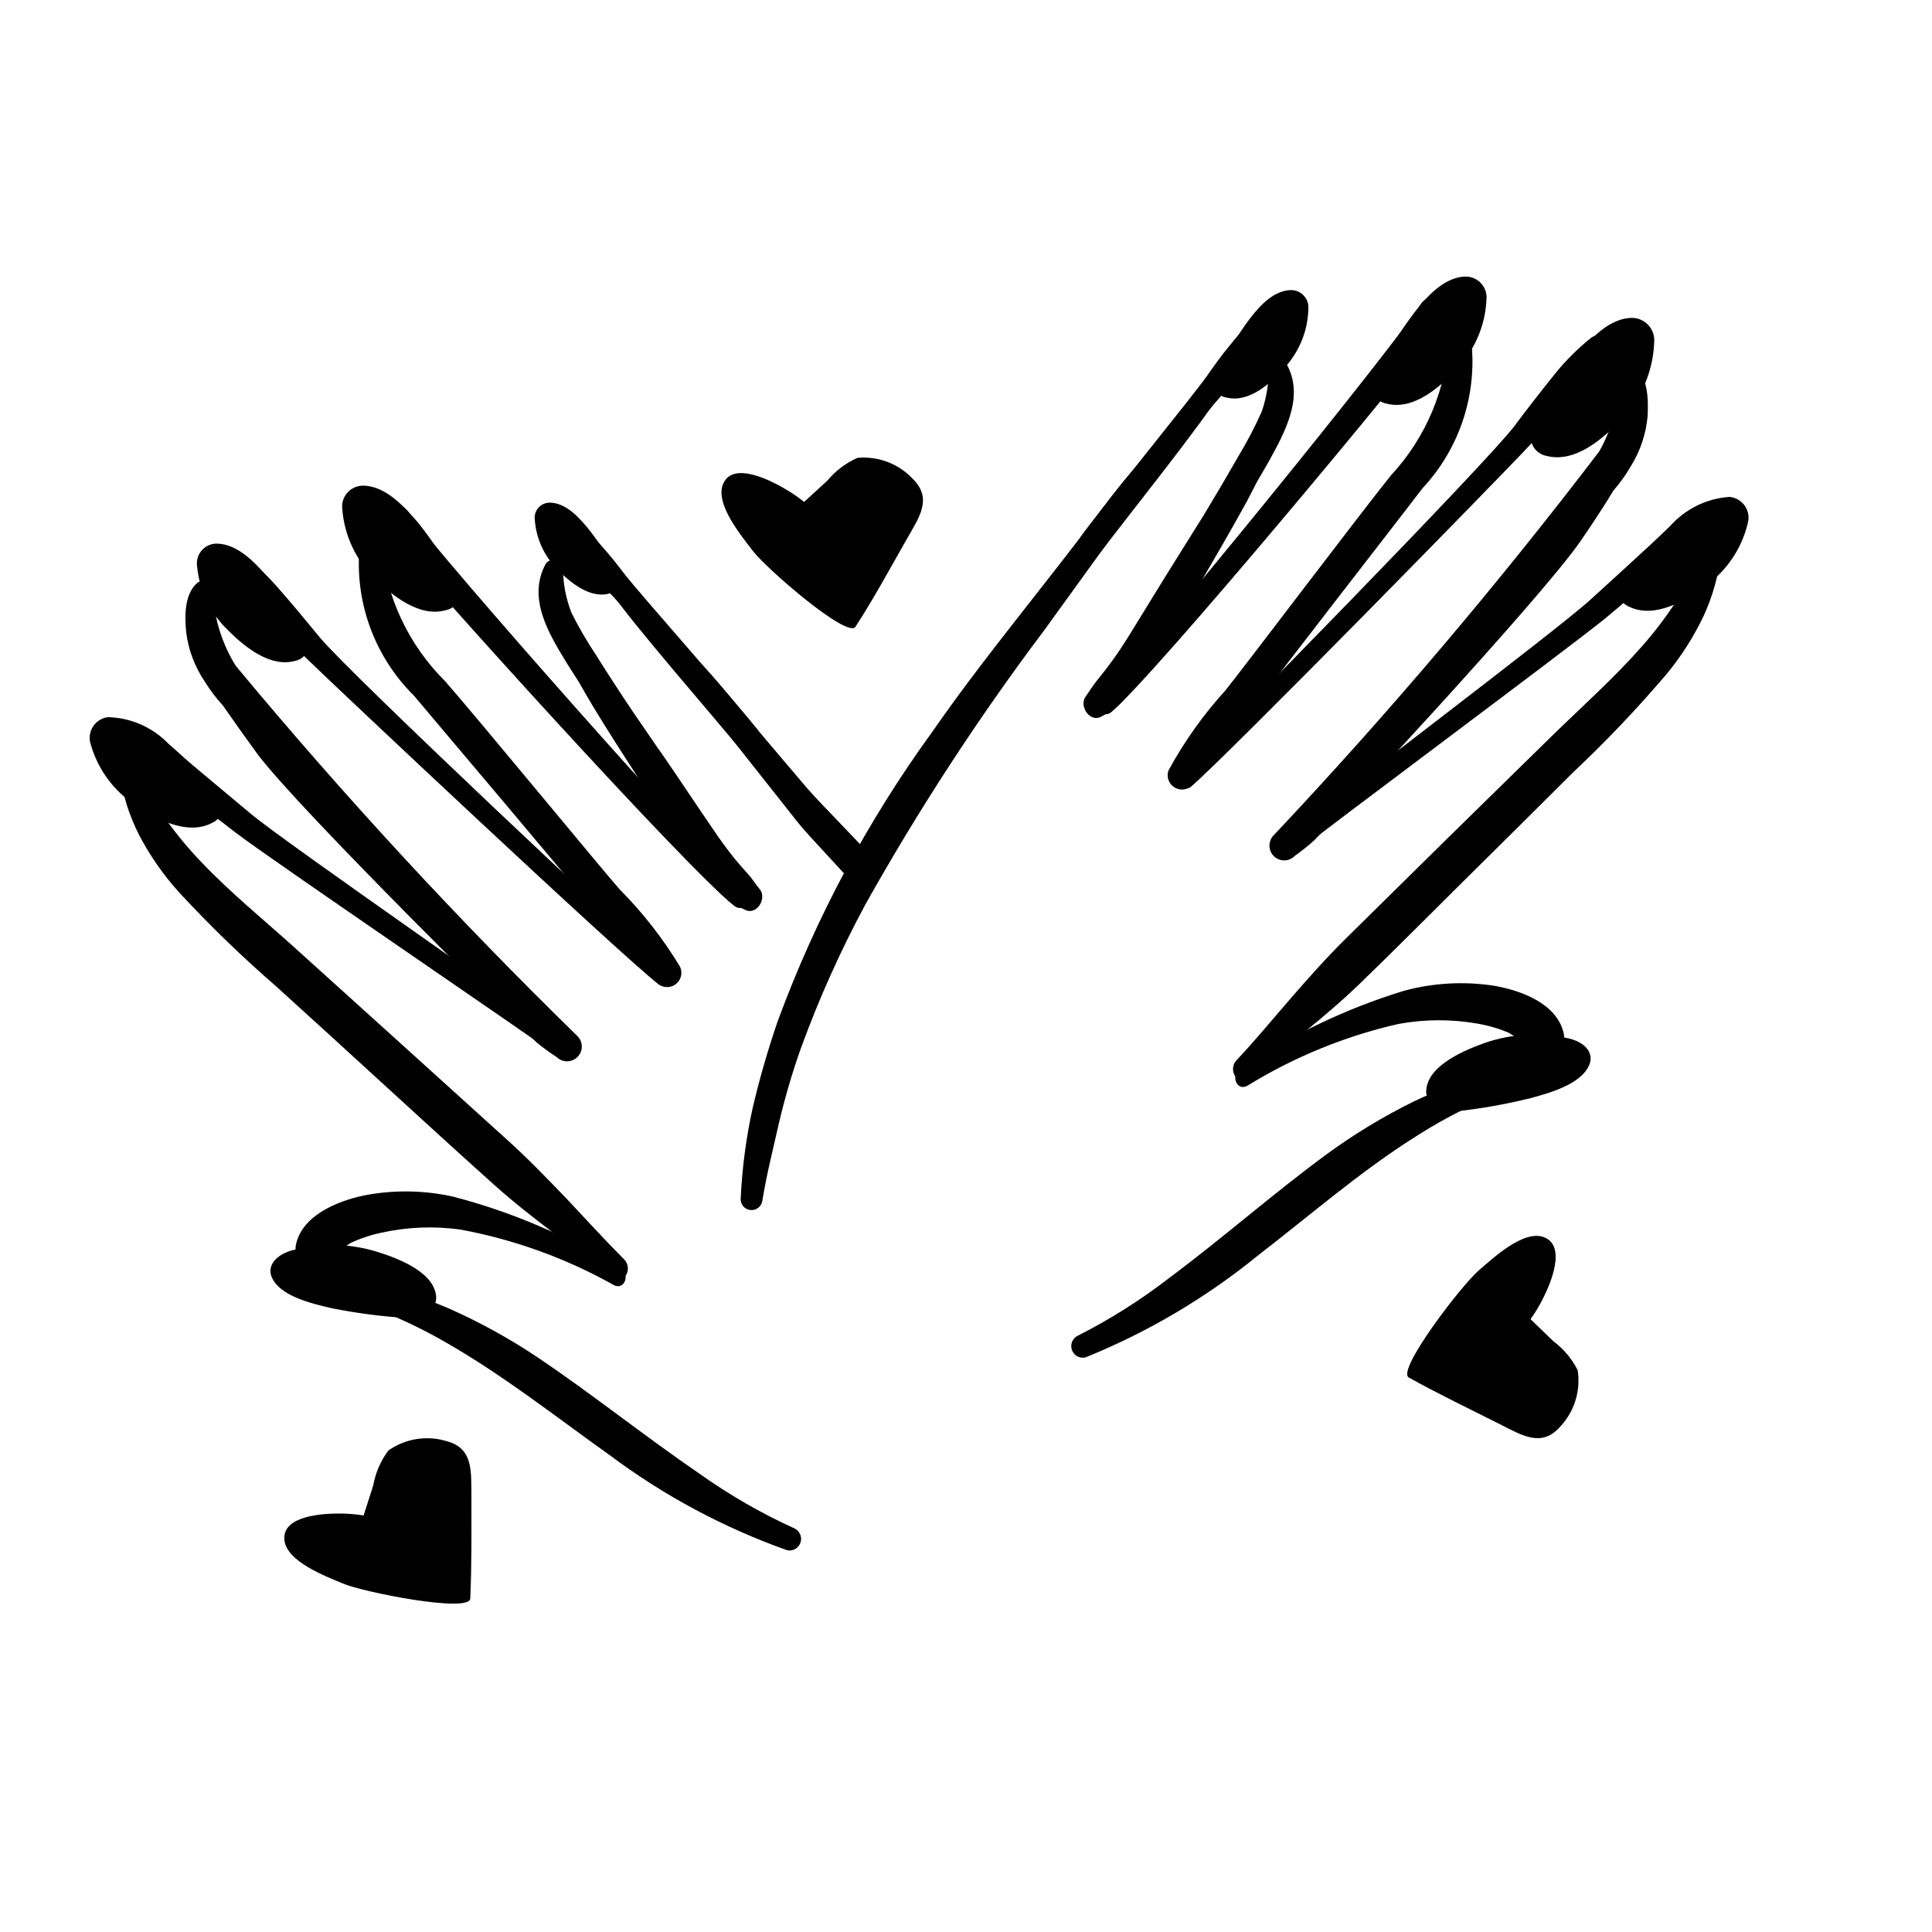
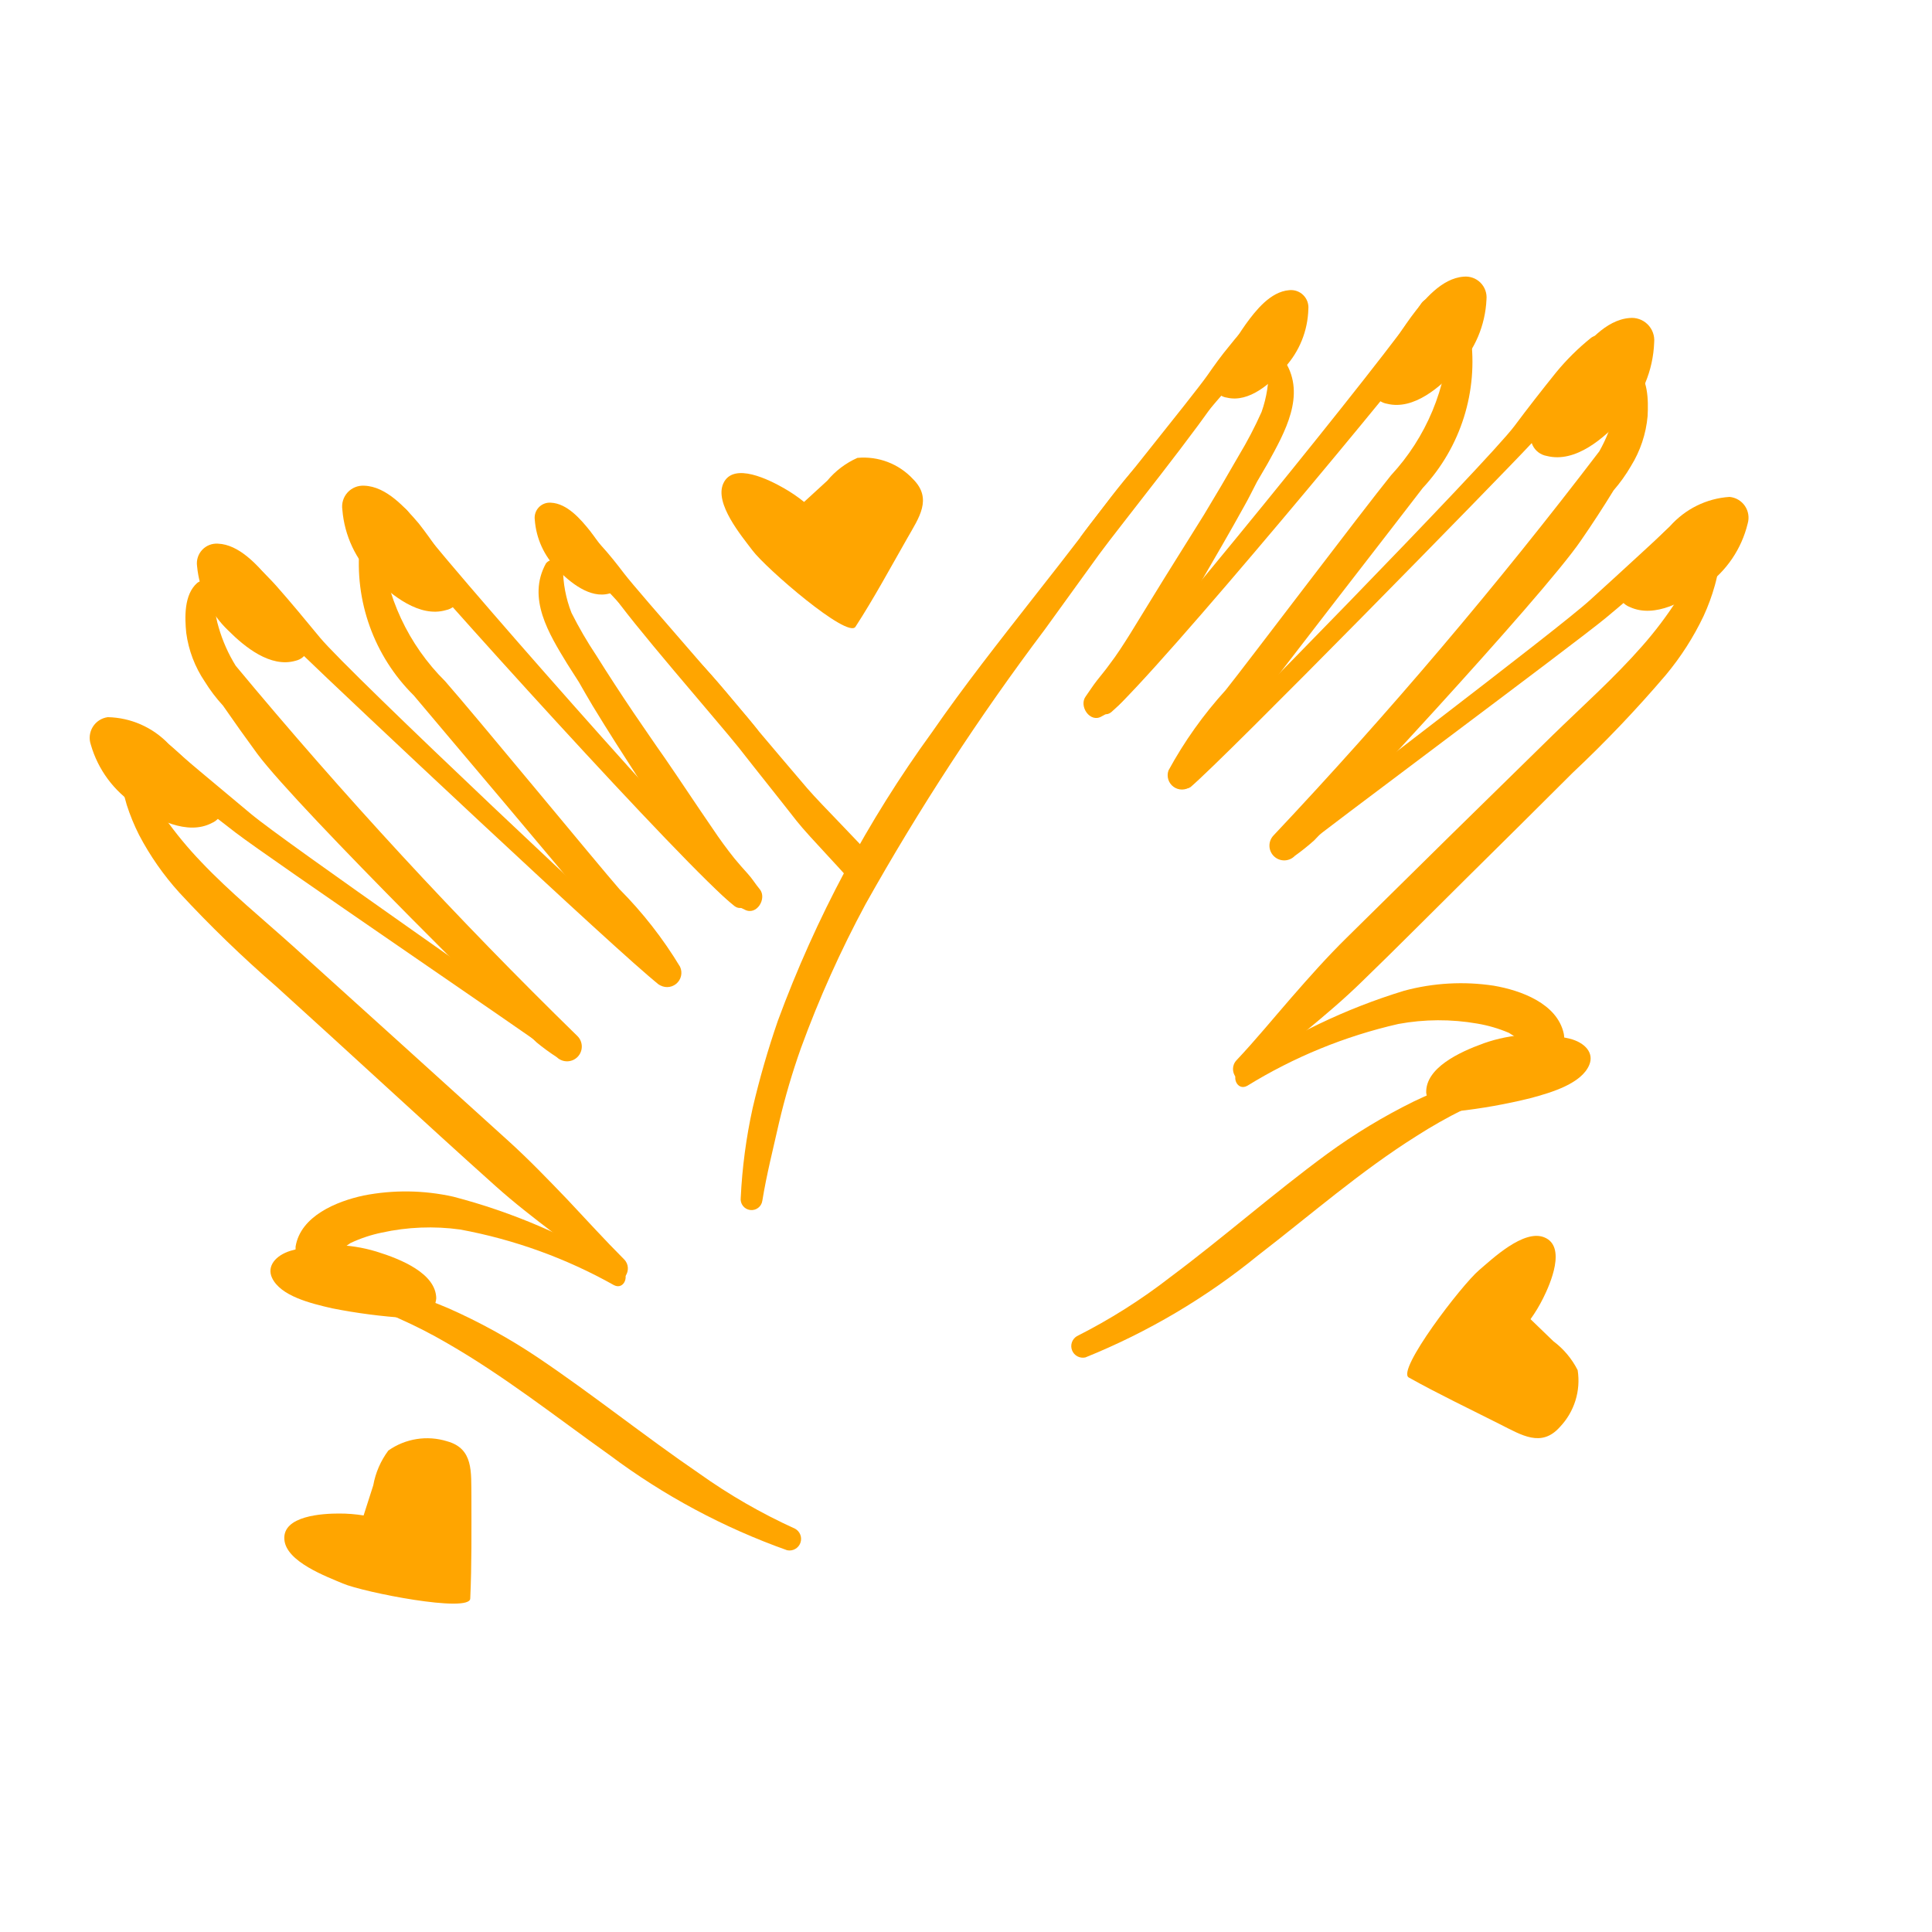
- <svg xmlns="http://www.w3.org/2000/svg" data-name="Layer 1" viewBox="0 0 5 5" x="0px" y="0px" style="fill:undefined">
+ <svg xmlns="http://www.w3.org/2000/svg" data-name="Layer 1" viewBox="0 0 5 5" x="0px" y="0px" style="fill:orange">
  <path d="M3.326.936a.025.025,0,0,0-.043.012.319.319,0,0,1-.018.118A1.043,1.043,0,0,1,3.206,1.179q-.044.077-.09.153c-.025.04-.05.08-.075.12-.039.062-.077.125-.116.188-.017.027-.034.054-.054.08-.01.014-.021.027-.032.041S2.82,1.788,2.81,1.802c-.019.025.011.07.041.052a.232.232,0,0,0,.044-.029.432.432,0,0,0,.037-.041.91.91,0,0,0,.055-.079c.041-.064.079-.129.118-.194.039-.067.078-.134.115-.201.012-.021.022-.042.033-.063l.028-.048C3.325,1.119,3.38,1.023,3.326.936Z" />
  <path d="M3.806.869A.029.029,0,0,0,3.778.845a.028.028,0,0,0-.028.025.564.564,0,0,1-.15.36c-.076.094-.376.491-.428.556a1.065,1.065,0,0,0-.148.208.037.037,0,0,0,.057.042,1.047,1.047,0,0,0,.157-.196c.05-.069.397-.515.444-.577A.48.48,0,0,0,3.806.869Z" />
  <path d="M4.264,1.077c.002-.041.002-.1-.034-.128A.025.025,0,0,0,4.192.96a.193.193,0,0,0-.005.054.252.252,0,0,1-.008.053.399.399,0,0,1-.04.101,12.52,12.52,0,0,1-.843.994.038.038,0,0,0,.055.053.593.593,0,0,0,.05-.04c.019-.018.589-.627.691-.777.029-.042.057-.085.084-.129a.408.408,0,0,0,.045-.063A.295.295,0,0,0,4.264,1.077Z" />
  <path d="M4.375,1.327c-.027.003-.047.031-.067.049l-.063.058q-.064.059-.129.118c-.085.078-.716.554-.804.628-.023.02.005.056.028.038.09-.073.726-.545.816-.619q.065-.054.129-.111l.067-.059c.023-.02.048-.035.056-.067A.03.03,0,0,0,4.375,1.327Z" />
  <path d="M4.452,1.421a.024.024,0,1,0-.048-.006.204.204,0,0,1-.014.037c-.004.012-.01.024-.015.036a.468.468,0,0,1-.035.065.993.993,0,0,1-.09.119c-.072.082-.154.155-.232.231q-.267.261-.532.523c-.051.05-.098.103-.145.157-.047.054-.092.109-.141.161-.025.027.007.072.035.046.095-.085.198-.16.289-.249.092-.089.182-.18.273-.27s.182-.18.273-.271a3.173,3.173,0,0,0,.241-.253.723.723,0,0,0,.098-.153.531.531,0,0,0,.029-.079c.004-.014.007-.029.01-.043C4.451,1.454,4.449,1.438,4.452,1.421Z" />
  <path d="M4.047,2.675c-.017-.078-.111-.112-.181-.124a.565.565,0,0,0-.232.013,1.565,1.565,0,0,0-.425.204c-.025.015-.008.057.019.042a1.292,1.292,0,0,1,.391-.16.578.578,0,0,1,.204-.001.362.362,0,0,1,.082.024.497.497,0,0,1,.067.048C4.005,2.741,4.056,2.718,4.047,2.675Z" />
  <path d="M3.932,2.786a.025.025,0,0,0-.032-.014c-.043.011-.086.017-.128.032a1.048,1.048,0,0,0-.114.047,1.515,1.515,0,0,0-.223.135c-.139.102-.268.216-.406.319a1.482,1.482,0,0,1-.242.153.03.03,0,0,0,.022.055,1.738,1.738,0,0,0,.448-.265c.135-.104.264-.217.409-.308a1.259,1.259,0,0,1,.12-.068A.721.721,0,0,1,3.918,2.818.025.025,0,0,0,3.932,2.786Z" />
  <path d="M4.118.874a.623.623,0,0,0-.091.09c-.037.046-.073.092-.108.139-.071.094-.781.82-.868.9a.023.023,0,0,0,.03.034c.09-.076.8-.801.88-.887.04-.043.079-.087.118-.131A.812.812,0,0,0,4.165.925C4.18.898,4.15.852,4.118.874Z" />
  <path d="M3.677.787c-.081.125-.724.915-.83,1.02-.021.02.006.055.029.036C2.993,1.743,3.647.956,3.737.832,3.766.792,3.703.747,3.677.787Z" />
  <path d="M3.252.837c-.031.005-.052.036-.071.059-.02.024-.038.049-.056.075-.037.053-.292.366-.328.418a.022.022,0,0,0,.035.026c.041-.048.298-.357.34-.404C3.193.988,3.212.965,3.232.943S3.28.9,3.286.87A.03.03,0,0,0,3.252.837Z" />
  <path d="M2.945,1.202c-.049.054-.093.115-.137.173q-.066.086-.133.171c-.09.115-.18.229-.263.349a3.085,3.085,0,0,0-.399.747,2.298,2.298,0,0,0-.065.225,1.389,1.389,0,0,0-.031.233.028.028,0,0,0,.056.007c.011-.068.028-.134.043-.201a1.826,1.826,0,0,1,.057-.194,2.835,2.835,0,0,1,.167-.372,6.312,6.312,0,0,1,.464-.711c.047-.065.094-.13.141-.195.048-.066.274-.347.314-.418A1.784,1.784,0,0,0,2.945,1.202Z" />
  <path d="M1.413,1.458a.025.025,0,0,1,.044.011.319.319,0,0,0,.022.117,1.043,1.043,0,0,0,.064.11q.047.075.097.149c.027.039.053.078.08.116.042.061.082.122.124.183.018.027.037.053.057.078.011.013.022.026.034.039s.02.027.031.04c.02.024-.008.07-.039.053a.232.232,0,0,1-.046-.027.432.432,0,0,1-.039-.039.91.91,0,0,1-.058-.077C1.74,2.15,1.699,2.086,1.658,2.023c-.042-.065-.084-.13-.124-.196-.012-.02-.024-.041-.036-.062L1.468,1.718C1.421,1.641,1.363,1.548,1.413,1.458Z" />
  <path d="M.931,1.411a.029.029,0,0,1,.027-.025.028.028,0,0,1,.029.023.564.564,0,0,0,.165.354c.08.091.396.475.451.538a1.065,1.065,0,0,1,.157.201.037.037,0,0,1-.056.045,1.047,1.047,0,0,1-.165-.189c-.052-.067-.418-.498-.468-.558A.48.48,0,0,1,.931,1.411Z" />
  <path d="M.482,1.638C.478,1.598.476,1.539.51,1.509a.025.025,0,0,1,.039.009.193.193,0,0,1,.007.054.252.252,0,0,0,.01.052.399.399,0,0,0,.044.099,12.52,12.52,0,0,0,.884.958.038.038,0,0,1-.053.055.593.593,0,0,1-.052-.038c-.02-.017-.615-.602-.723-.747C.636,1.91.606,1.868.577,1.826A.408.408,0,0,1,.53,1.764.295.295,0,0,1,.482,1.638Z" />
  <path d="M.381,1.893c.027.001.049.029.069.046l.065.055q.067.056.134.112c.088.074.739.523.829.594.024.019-.003.057-.027.039C1.358,2.671.703,2.226.61,2.155q-.068-.052-.134-.105l-.069-.056C.384,1.975.358,1.96.349,1.929A.03.03,0,0,1,.381,1.893Z" />
  <path d="M.309,1.99a.024.024,0,1,1,.047-.008.204.204,0,0,0,.016.036c.005.012.011.024.016.035a.468.468,0,0,0,.038.063.993.993,0,0,0,.095.115c.075.079.16.148.241.221q.277.25.554.501c.053.048.102.099.152.151.049.052.097.105.147.155.026.026-.004.072-.033.048-.098-.081-.204-.152-.299-.237-.095-.085-.19-.172-.284-.258s-.189-.173-.284-.259a3.173,3.173,0,0,1-.251-.243.723.723,0,0,1-.104-.149.531.531,0,0,1-.032-.078c-.004-.014-.008-.028-.011-.043C.31,2.023.312,2.007.309,1.99Z" />
  <path d="M.765,3.226c.013-.079.106-.117.176-.132a.565.565,0,0,1,.232.003,1.565,1.565,0,0,1,.433.186c.026.014.01.057-.017.043a1.292,1.292,0,0,0-.398-.144.578.578,0,0,0-.203.008.362.362,0,0,0-.081.027.497.497,0,0,0-.065.051A.048.048,0,0,1,.765,3.226Z" />
  <path d="M.885,3.332a.025.025,0,0,1,.031-.015c.043.009.086.014.129.027a1.048,1.048,0,0,1,.116.042,1.515,1.515,0,0,1,.229.126c.143.096.277.204.419.301a1.482,1.482,0,0,0,.248.143.03.03,0,0,1-.02.056,1.738,1.738,0,0,1-.459-.246c-.139-.099-.273-.205-.421-.29a1.259,1.259,0,0,0-.123-.063A.721.721,0,0,0,.9,3.364.025.025,0,0,1,.885,3.332Z" />
  <path d="M.619,1.429a.623.623,0,0,1,.095.086c.039.044.076.089.114.135.075.091.815.787.905.862a.023.023,0,0,1-.029.035C1.61,2.475.871,1.78.787,1.698.745,1.657.704,1.614.664,1.572a.812.812,0,0,1-.089-.09C.558,1.455.586,1.408.619,1.429Z" />
  <path d="M1.056,1.324c.086.121.762.884.872.984.021.019-.003.055-.027.037C1.78,2.251,1.093,1.491.998,1.371.967,1.333,1.028,1.285,1.056,1.324Z" />
  <path d="M1.483,1.356c.031.004.053.034.073.056.021.023.04.047.059.072.039.051.307.353.345.404a.022.022,0,0,1-.034.028c-.043-.046-.313-.345-.356-.39-.021-.022-.041-.043-.062-.065s-.05-.041-.057-.071A.03.03,0,0,1,1.483,1.356Z" />
  <path d="M2.062,2.125c.034.043.131.141.164.184.014-.027.028-.053.04-.08C2.228,2.184,2.127,2.084,2.089,2.04q-.07-.082-.14-.165c-.047-.056-.093-.115-.144-.167A1.784,1.784,0,0,0,1.581,1.531c.043.069.281.341.331.404C1.962,1.999,2.012,2.061,2.062,2.125Z" />
  <path d="M4.062,2.688c.04.01.064.037.051.068-.02.048-.096.071-.152.086a1.466,1.466,0,0,1-.191.034l-.011 0a.056.056,0,0,1-.068-.048c-.002-.064.085-.105.149-.128A.394.394,0,0,1,4.062,2.688Z" />
  <path d="M4.281.886A.058.058,0,0,0,4.217.823c-.062.005-.112.066-.147.112a1.189,1.189,0,0,0-.098.161l-.004.01a.05.05,0,0,0,.035.074c.075.019.149-.047.196-.098A.302.302,0,0,0,4.281.886Z" />
  <path d="M4.523,1.355a.054.054,0,0,0-.047-.069.224.224,0,0,0-.154.076,1.101,1.101,0,0,0-.118.128l-.005.008a.046.046,0,0,0,.019.073c.065.03.144-.016.195-.054A.279.279,0,0,0,4.523,1.355Z" />
  <path d="M1.384,1.345a.039.039,0,0,1,.042-.044c.042.002.077.043.101.073a.802.802,0,0,1,.069.106l.003.006a.034.034,0,0,1-.022.05c-.05.014-.102-.029-.134-.062A.203.203,0,0,1,1.384,1.345Z" />
  <path d="M.752,3.237c-.039.012-.062.04-.048.07.022.047.099.066.156.079a1.466,1.466,0,0,0,.192.025l.011-0A.056.056,0,0,0,1.129,3.36c-.001-.064-.09-.101-.155-.121A.394.394,0,0,0,.752,3.237Z" />
  <path d="M.51,1.465A.051.051,0,0,1,.564,1.407c.054.002.101.054.133.092a1.039,1.039,0,0,1,.092.137l.004.008a.044.044,0,0,1-.028.066c-.065.019-.132-.036-.174-.078A.264.264,0,0,1,.51,1.465Z" />
  <path d="M.886,1.319a.054.054,0,0,1,.057-.062c.057.002.106.057.141.098A1.101,1.101,0,0,1,1.18,1.5l.004.009a.046.046,0,0,1-.03.07c-.068.02-.14-.038-.185-.083A.279.279,0,0,1,.886,1.319Z" />
  <path d="M.235,1.927a.054.054,0,0,1,.044-.071.224.224,0,0,1,.157.069,1.101,1.101,0,0,1,.123.123l.005.008a.046.046,0,0,1-.016.074c-.063.033-.145-.01-.197-.046A.279.279,0,0,1,.235,1.927Z" />
  <path d="M3.386.8A.045.045,0,0,0,3.336.751c-.048.004-.086.052-.112.088A.918.918,0,0,0,3.15.964L3.147.972a.038.038,0,0,0,.028.057c.058.014.115-.038.15-.078A.233.233,0,0,0,3.386.8Z" />
  <path d="M3.847.775A.054.054,0,0,0,3.788.716c-.057.004-.104.061-.136.104a1.101,1.101,0,0,0-.091.149L3.557.977a.046.046,0,0,0,.033.068c.069.017.138-.044.181-.091A.279.279,0,0,0,3.847.775Z" />
  <path d="M4.037,3.693a.174.174,0,0,0,.046-.147.214.214,0,0,0-.063-.075l-.059-.057a.391.391,0,0,0,.033-.055c.018-.036.061-.134.002-.157-.053-.021-.134.056-.168.085-.045.038-.215.26-.182.278.077.043.157.081.236.121C3.938,3.714,3.989,3.747,4.037,3.693Z" />
  <path d="M2.363,1.24A.174.174,0,0,0,2.219,1.185a.214.214,0,0,0-.078.059L2.081,1.299a.391.391,0,0,0-.053-.036c-.035-.02-.13-.069-.156-.012-.024.052.048.137.075.173.035.047.247.23.267.198.048-.074.09-.152.134-.229C2.378,1.34,2.414,1.291,2.363,1.24Z" />
  <path d="M1.157,3.73a.174.174,0,0,0-.152.024.214.214,0,0,0-.039.09l-.025.078a.391.391,0,0,0-.064-.005c-.04,0-.147.005-.141.068.005.057.109.095.151.113.054.023.329.077.33.039.004-.088.003-.177.003-.265C1.219,3.81,1.226,3.749,1.157,3.73Z" />
</svg>
